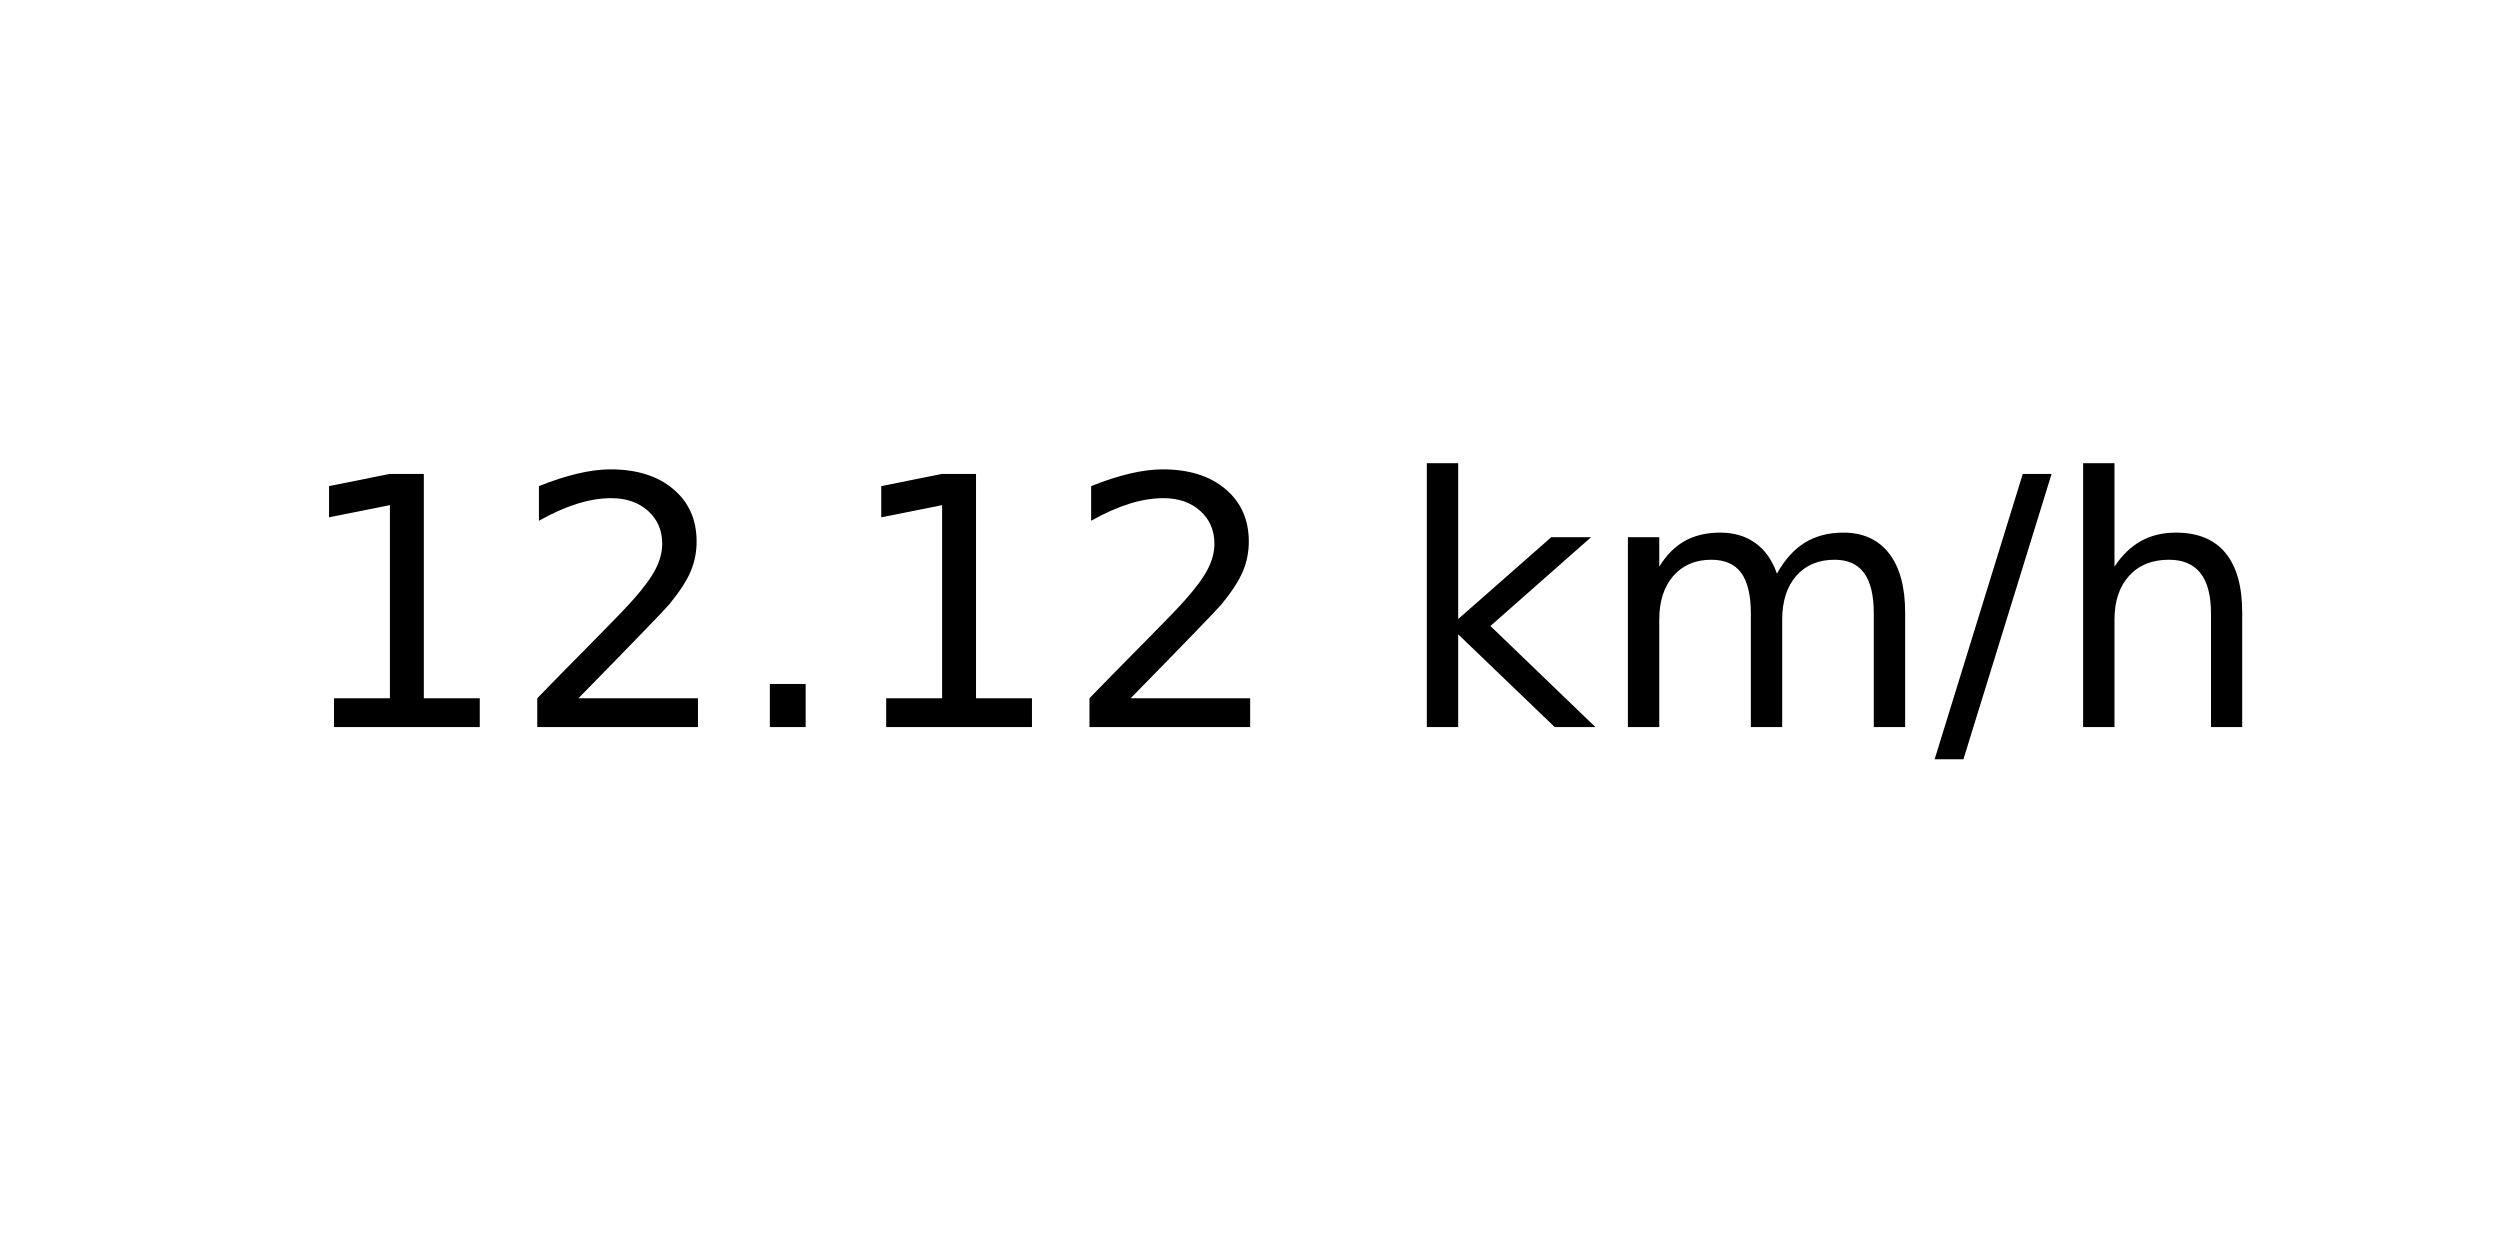
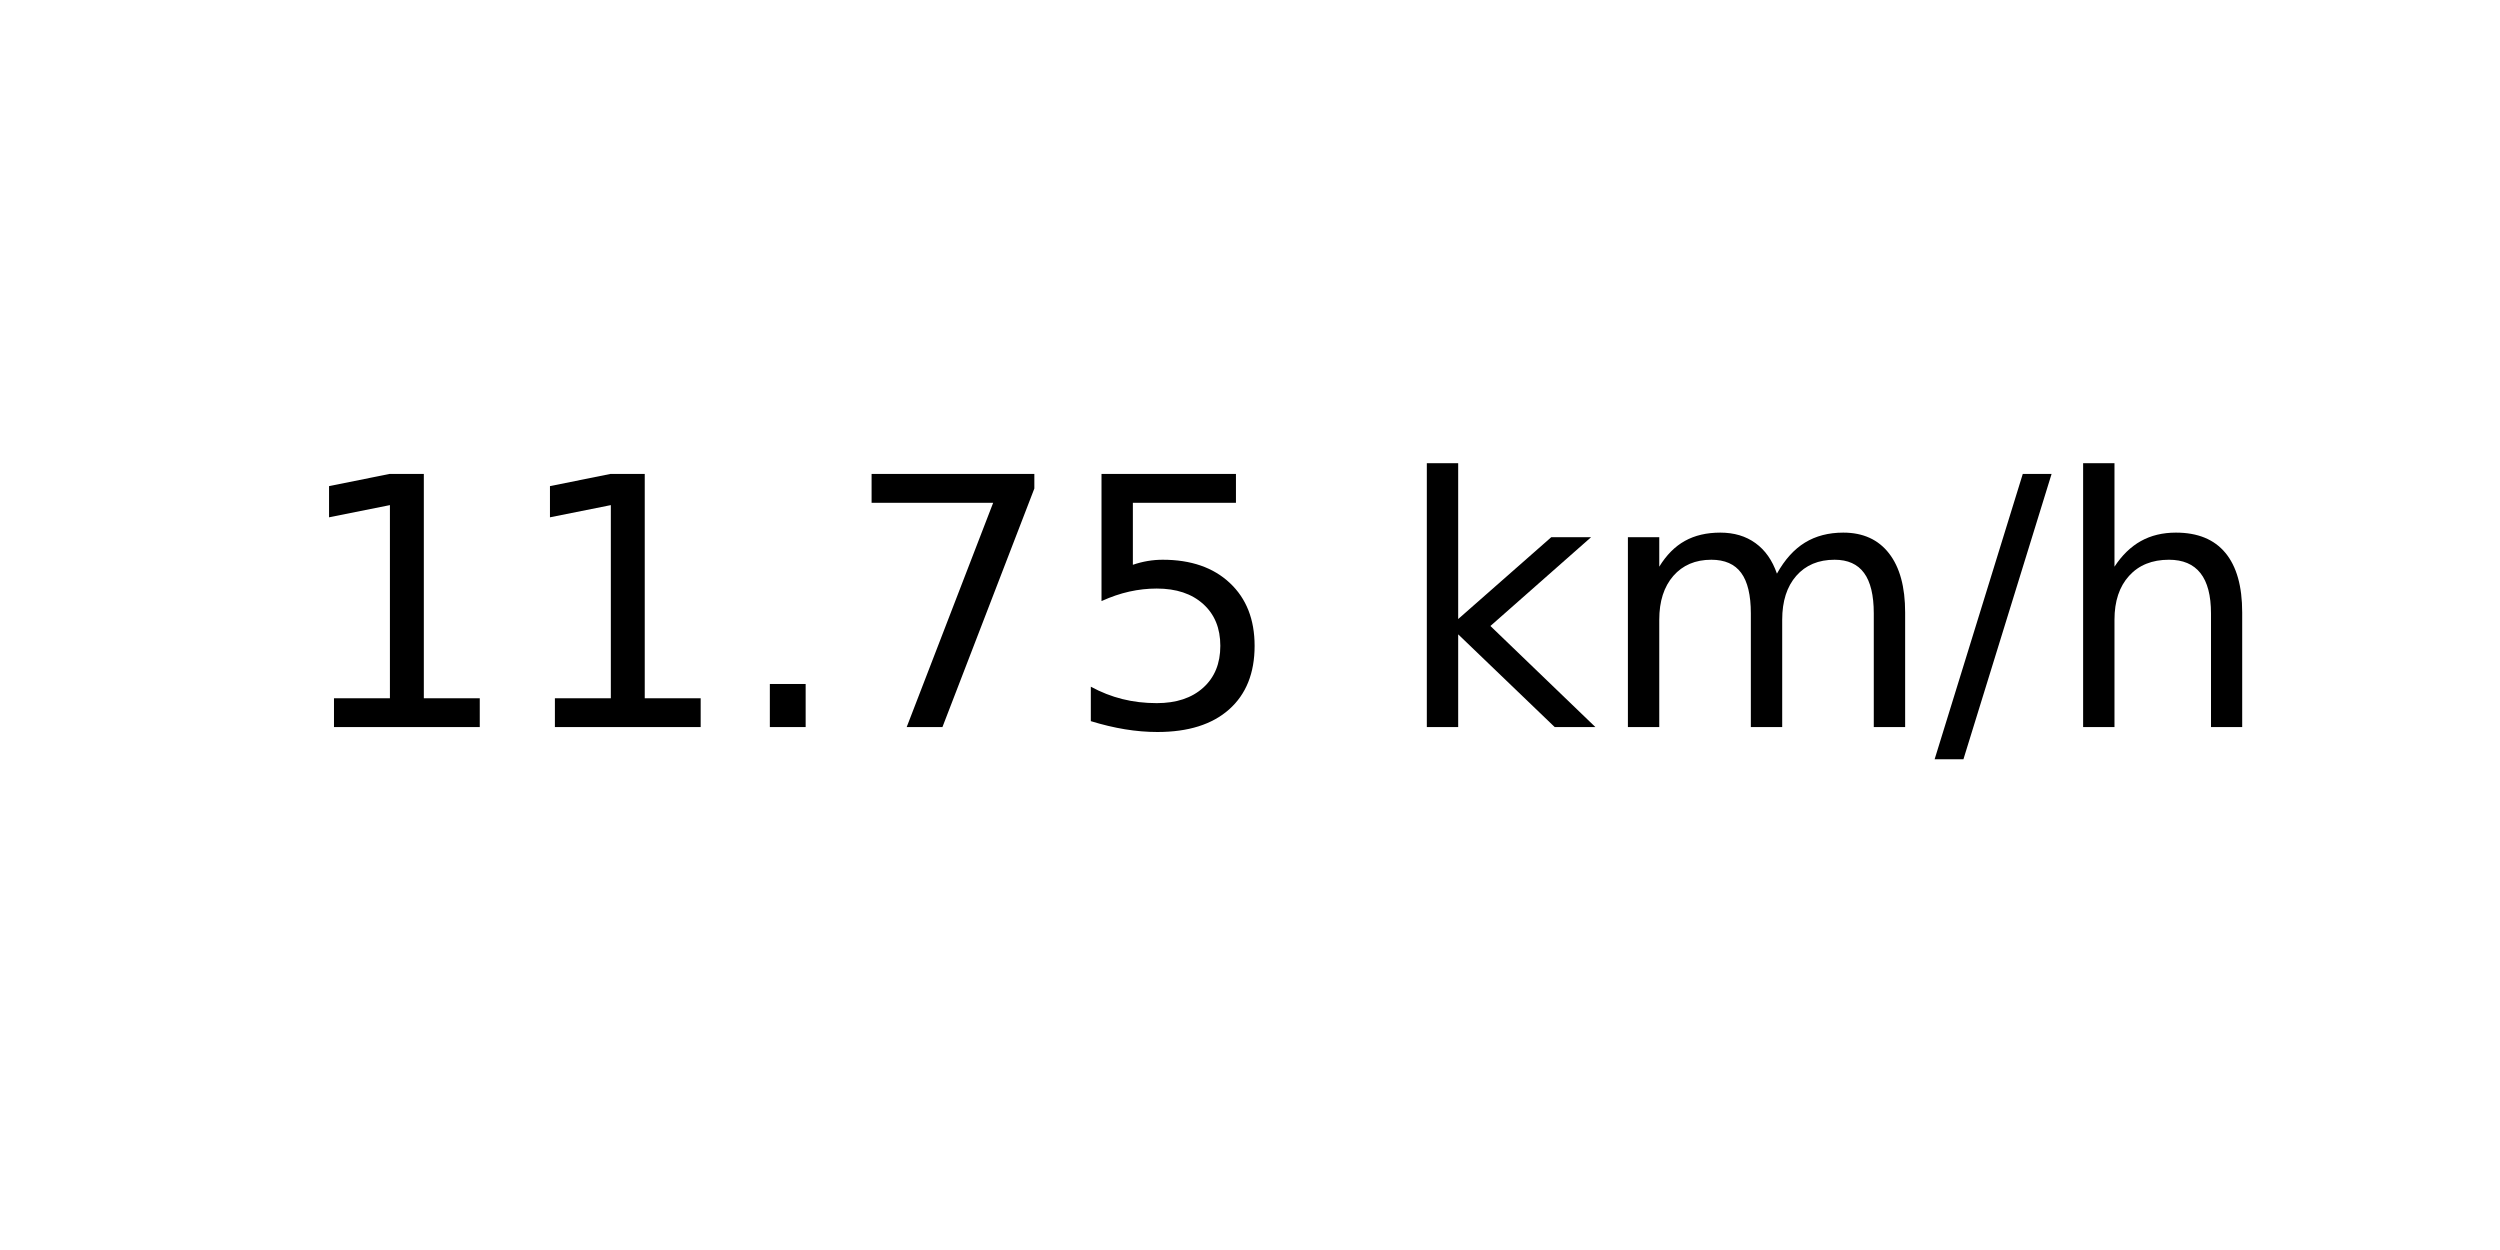
<svg xmlns="http://www.w3.org/2000/svg" xmlns:xlink="http://www.w3.org/1999/xlink" width="72pt" height="36pt" viewBox="0 0 72 36" version="1.1">
  <defs>
    <style type="text/css">*{stroke-linejoin: round; stroke-linecap: butt}</style>
  </defs>
  <g id="figure_1">
    <g id="axes_1">
      <g id="text_1">
        <g transform="translate(8.378125 20.93937) scale(0.1 -0.1)">
          <defs>
            <path id="DejaVuSans-31" d="M 794 531  L 1825 531  L 1825 4091  L 703 3866  L 703 4441  L 1819 4666  L 2450 4666  L 2450 531  L 3481 531  L 3481 0  L 794 0  L 794 531  z " transform="scale(0.015625)" />
-             <path id="DejaVuSans-32" d="M 1228 531  L 3431 531  L 3431 0  L 469 0  L 469 531  Q 828 903 1448 1529  Q 2069 2156 2228 2338  Q 2531 2678 2651 2914  Q 2772 3150 2772 3378  Q 2772 3750 2511 3984  Q 2250 4219 1831 4219  Q 1534 4219 1204 4116  Q 875 4013 500 3803  L 500 4441  Q 881 4594 1212 4672  Q 1544 4750 1819 4750  Q 2544 4750 2975 4387  Q 3406 4025 3406 3419  Q 3406 3131 3298 2873  Q 3191 2616 2906 2266  Q 2828 2175 2409 1742  Q 1991 1309 1228 531  z " transform="scale(0.015625)" />
            <path id="DejaVuSans-2e" d="M 684 794  L 1344 794  L 1344 0  L 684 0  L 684 794  z " transform="scale(0.015625)" />
+             <path id="DejaVuSans-37" d="M 525 4666  L 3525 4666  L 3525 4397  L 1831 0  L 1172 0  L 2766 4134  L 525 4134  L 525 4666  z " transform="scale(0.015625)" />
+             <path id="DejaVuSans-35" d="M 691 4666  L 3169 4666  L 3169 4134  L 1269 4134  L 1269 2991  Q 1406 3038 1543 3061  Q 1681 3084 1819 3084  Q 2600 3084 3056 2656  Q 3513 2228 3513 1497  Q 3513 744 3044 326  Q 2575 -91 1722 -91  Q 1428 -91 1123 -41  Q 819 9 494 109  L 494 744  Q 775 591 1075 516  Q 1375 441 1709 441  Q 2250 441 2565 725  Q 2881 1009 2881 1497  Q 2881 1984 2565 2268  Q 2250 2553 1709 2553  Q 1456 2553 1204 2497  Q 953 2441 691 2322  L 691 4666  z " transform="scale(0.015625)" />
            <path id="DejaVuSans-20" transform="scale(0.015625)" />
            <path id="DejaVuSans-6b" d="M 581 4863  L 1159 4863  L 1159 1991  L 2875 3500  L 3609 3500  L 1753 1863  L 3688 0  L 2938 0  L 1159 1709  L 1159 0  L 581 0  L 581 4863  z " transform="scale(0.015625)" />
            <path id="DejaVuSans-6d" d="M 3328 2828  Q 3544 3216 3844 3400  Q 4144 3584 4550 3584  Q 5097 3584 5394 3201  Q 5691 2819 5691 2113  L 5691 0  L 5113 0  L 5113 2094  Q 5113 2597 4934 2840  Q 4756 3084 4391 3084  Q 3944 3084 3684 2787  Q 3425 2491 3425 1978  L 3425 0  L 2847 0  L 2847 2094  Q 2847 2600 2669 2842  Q 2491 3084 2119 3084  Q 1678 3084 1418 2786  Q 1159 2488 1159 1978  L 1159 0  L 581 0  L 581 3500  L 1159 3500  L 1159 2956  Q 1356 3278 1631 3431  Q 1906 3584 2284 3584  Q 2666 3584 2933 3390  Q 3200 3197 3328 2828  z " transform="scale(0.015625)" />
            <path id="DejaVuSans-2f" d="M 1625 4666  L 2156 4666  L 531 -594  L 0 -594  L 1625 4666  z " transform="scale(0.015625)" />
            <path id="DejaVuSans-68" d="M 3513 2113  L 3513 0  L 2938 0  L 2938 2094  Q 2938 2591 2744 2837  Q 2550 3084 2163 3084  Q 1697 3084 1428 2787  Q 1159 2491 1159 1978  L 1159 0  L 581 0  L 581 4863  L 1159 4863  L 1159 2956  Q 1366 3272 1645 3428  Q 1925 3584 2291 3584  Q 2894 3584 3203 3211  Q 3513 2838 3513 2113  z " transform="scale(0.015625)" />
          </defs>
          <use xlink:href="#DejaVuSans-31" />
-           <use xlink:href="#DejaVuSans-32" x="63.623" />
+           <use xlink:href="#DejaVuSans-31" x="63.623" />
          <use xlink:href="#DejaVuSans-2e" x="127.246" />
-           <use xlink:href="#DejaVuSans-31" x="159.033" />
-           <use xlink:href="#DejaVuSans-32" x="222.656" />
+           <use xlink:href="#DejaVuSans-37" x="159.033" />
+           <use xlink:href="#DejaVuSans-35" x="222.656" />
          <use xlink:href="#DejaVuSans-20" x="286.279" />
          <use xlink:href="#DejaVuSans-6b" x="318.066" />
          <use xlink:href="#DejaVuSans-6d" x="375.977" />
          <use xlink:href="#DejaVuSans-2f" x="473.389" />
          <use xlink:href="#DejaVuSans-68" x="507.08" />
        </g>
      </g>
    </g>
  </g>
</svg>
